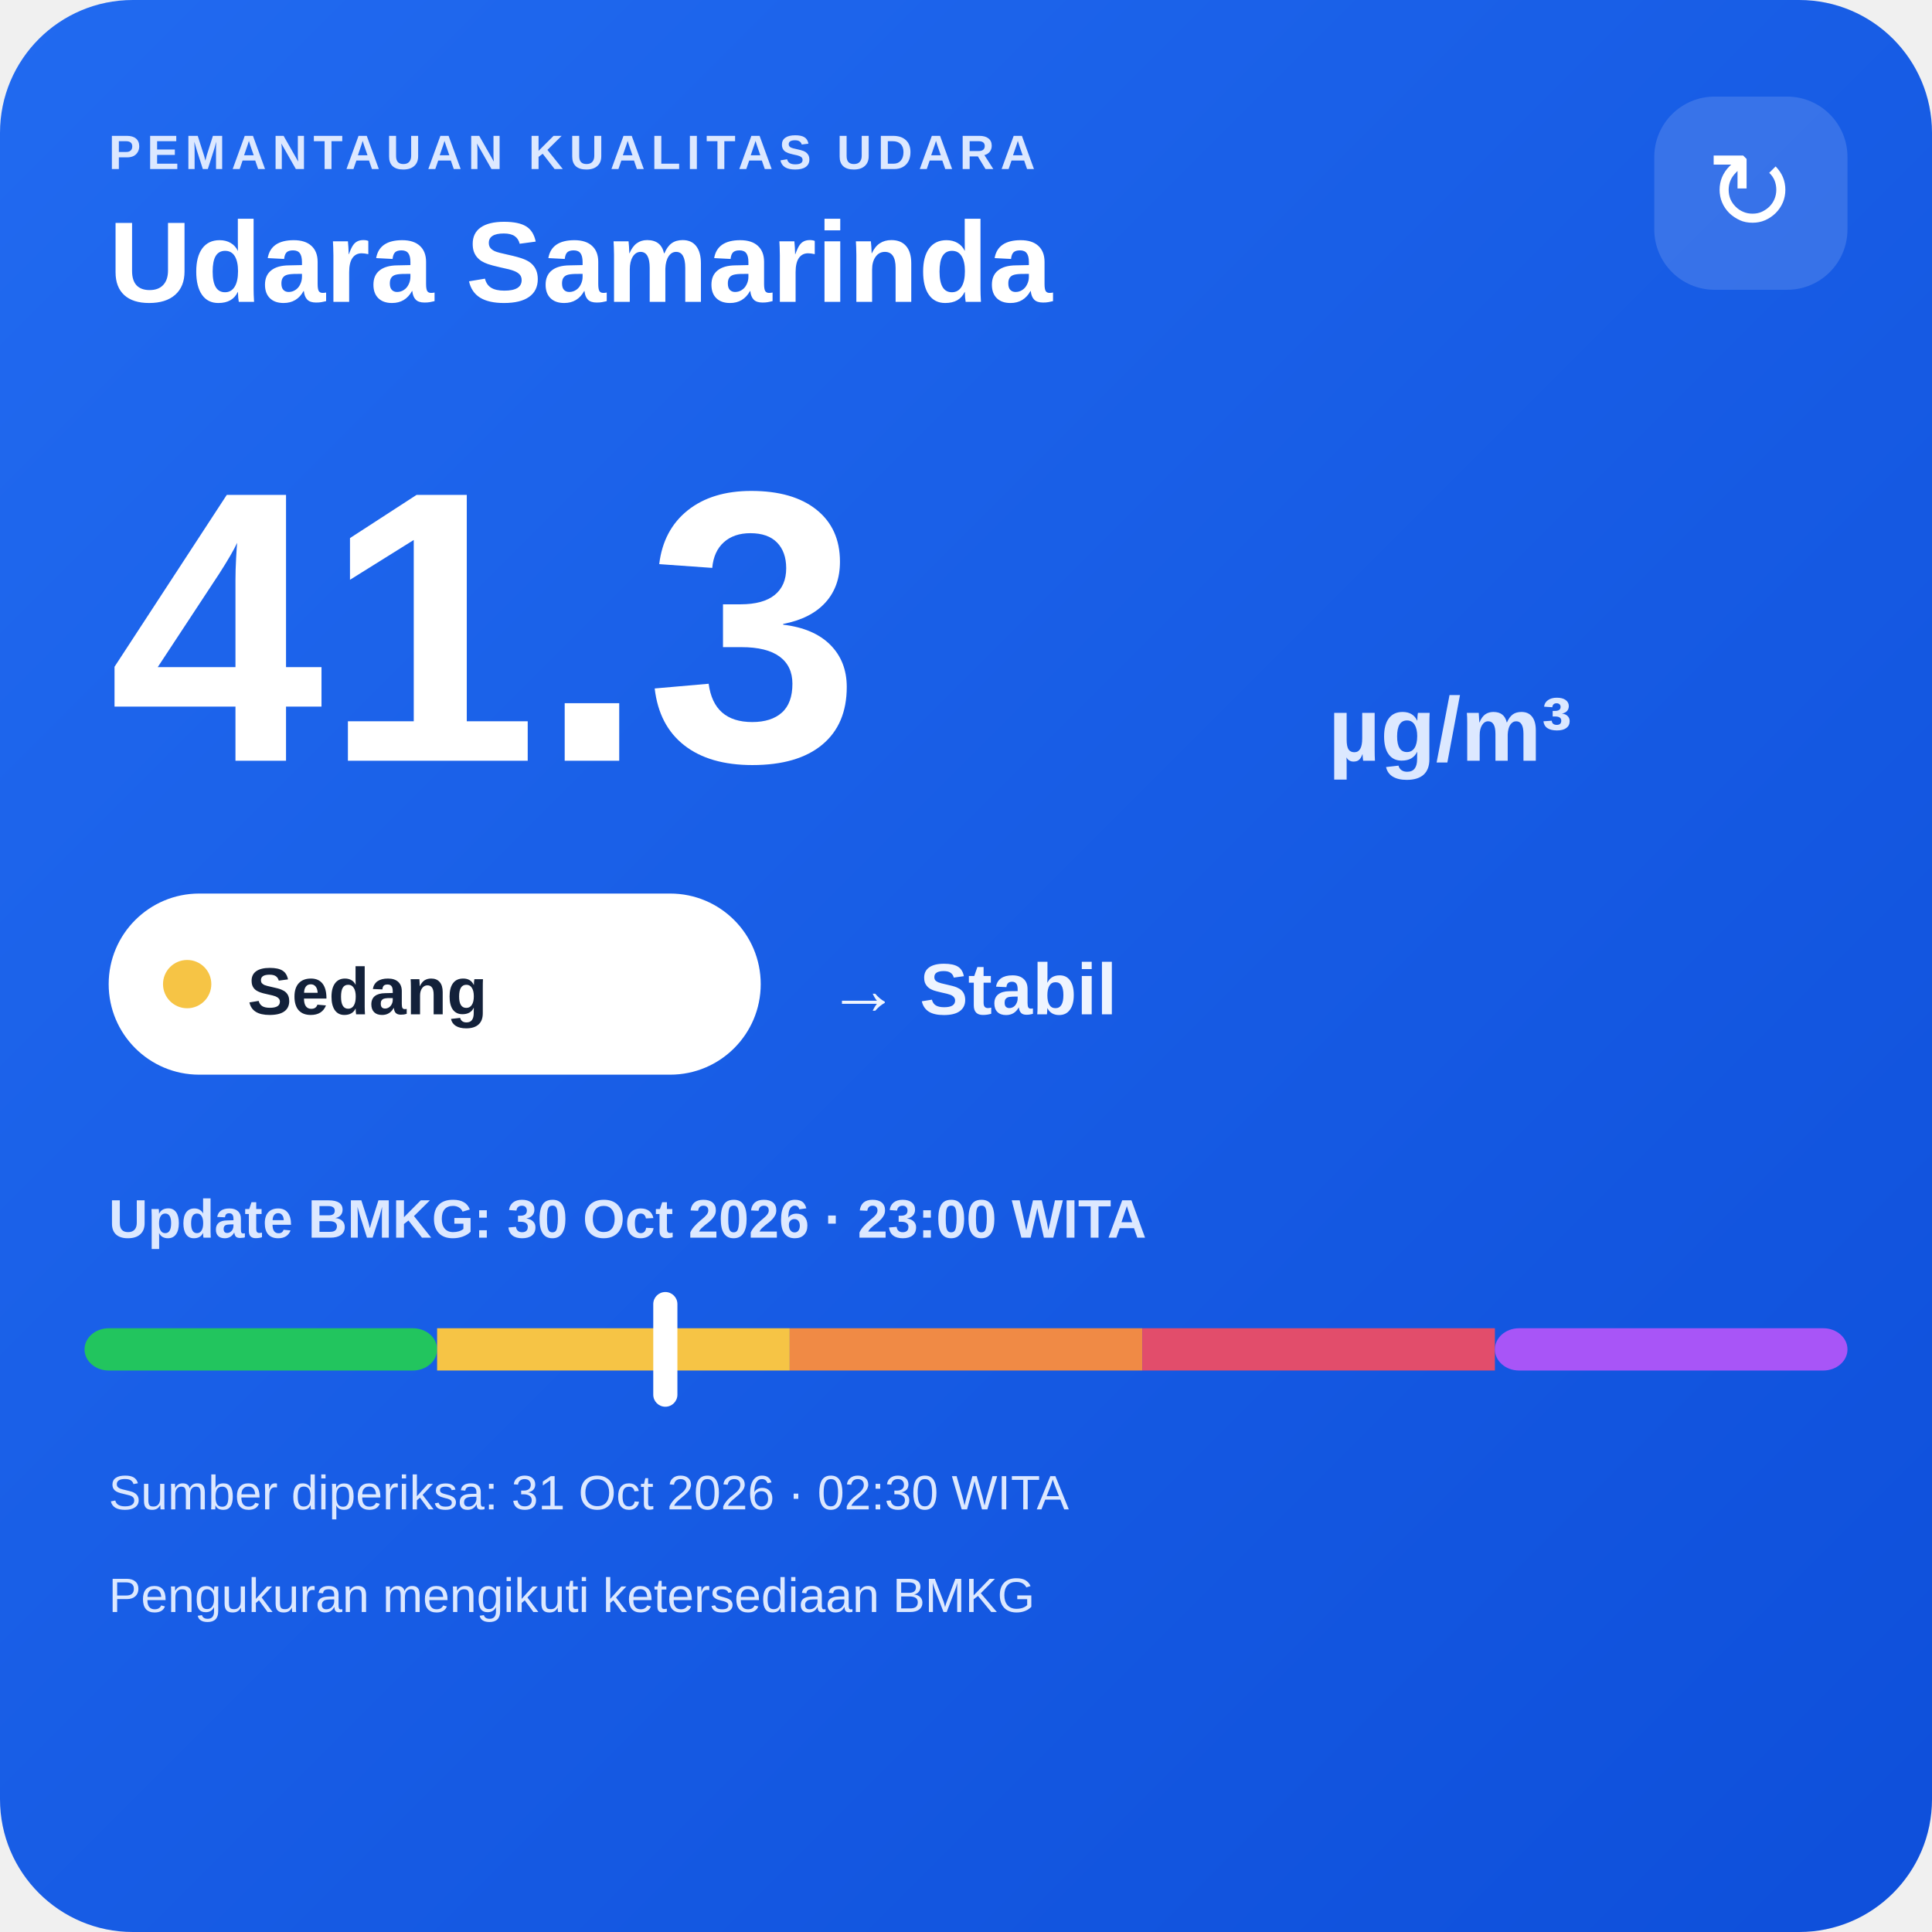
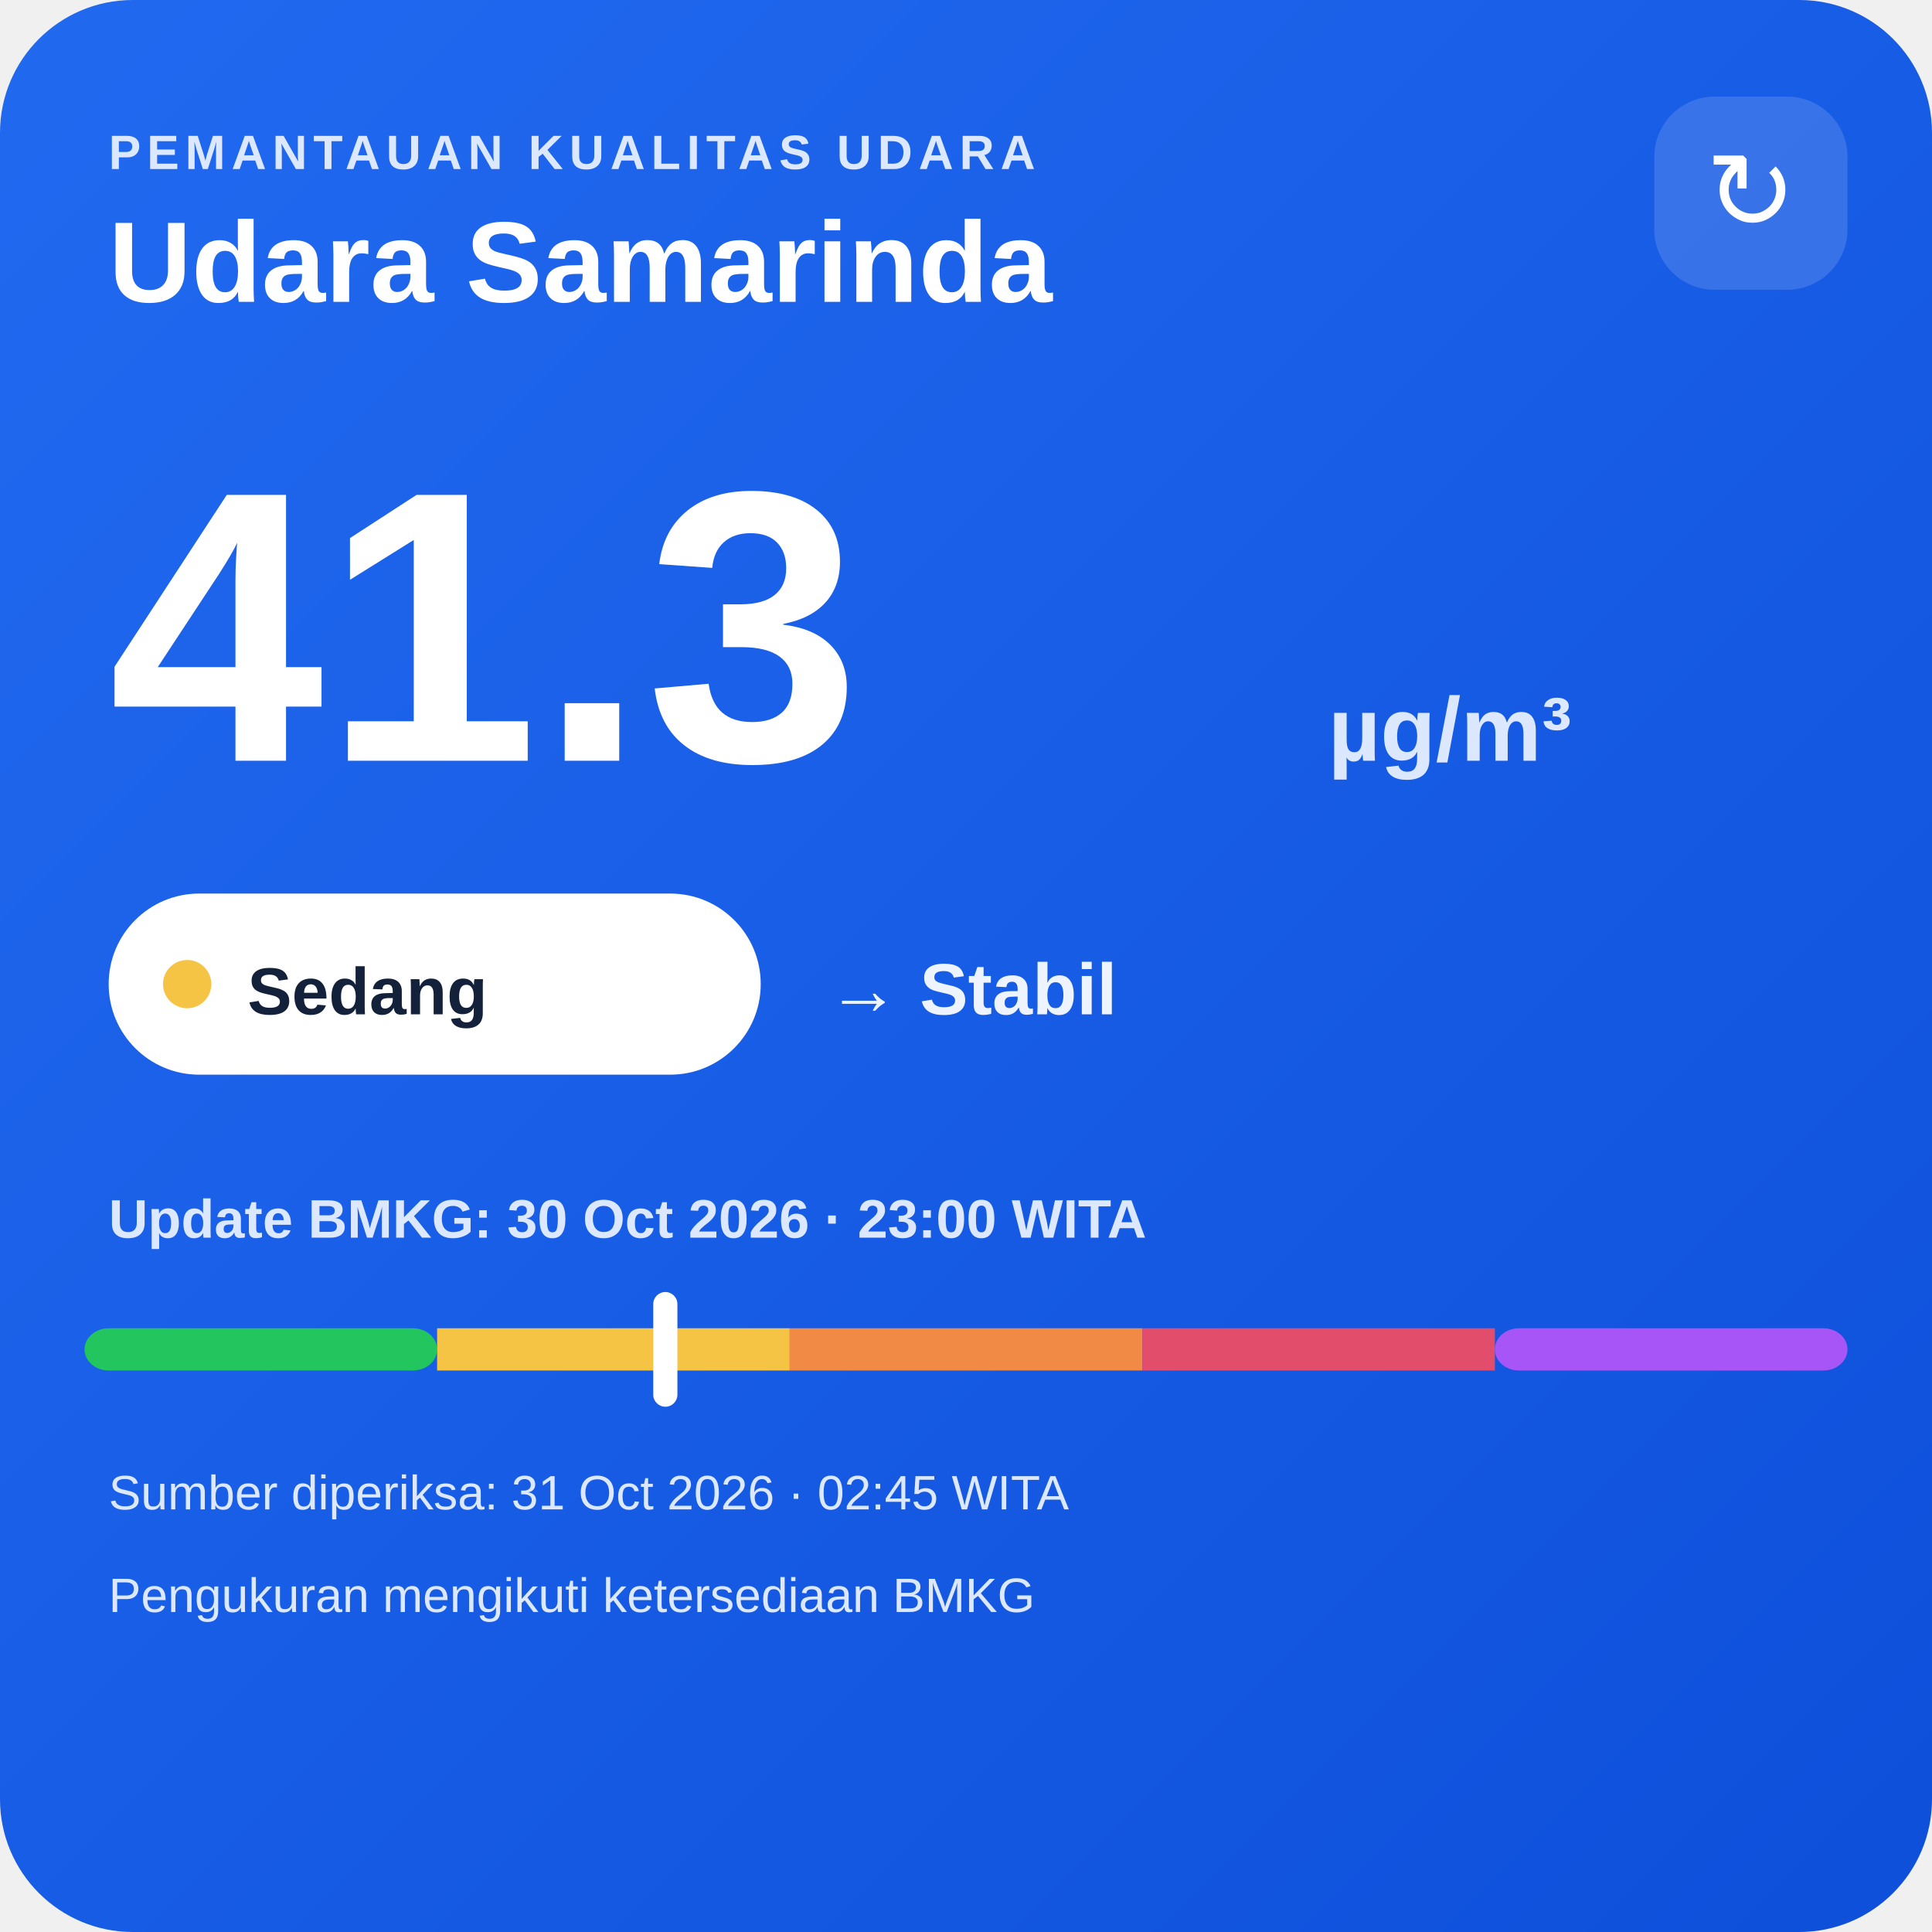
<svg xmlns="http://www.w3.org/2000/svg" width="320" height="320" viewBox="0 0 320 320">
  <defs>
    <linearGradient id="bg" x1="0" y1="0" x2="1" y2="1">
      <stop offset="0" stop-color="#216af0" />
      <stop offset="1" stop-color="#0e4fda" />
    </linearGradient>
  </defs>
  <rect width="320" height="320" rx="22" fill="url(#bg)" />
  <text x="18" y="28" fill="#dce8ff" font-family="Arial,sans-serif" font-size="8" font-weight="700" letter-spacing="1">PEMANTAUAN KUALITAS UDARA</text>
  <text x="18" y="50" fill="#ffffff" font-family="Arial,sans-serif" font-size="19" font-weight="700">Udara Samarinda</text>
  <rect x="274" y="16" width="32" height="32" rx="10" fill="#ffffff" fill-opacity=".14" />
  <text x="290" y="38" text-anchor="middle" fill="#ffffff" font-family="Arial,sans-serif" font-size="18">↻</text>
  <text x="18" y="126" fill="#ffffff" font-family="Arial,sans-serif" font-size="64" font-weight="800">41.3</text>
  <text x="220" y="126" fill="#dce8ff" font-family="Arial,sans-serif" font-size="15" font-weight="700">µg/m³</text>
  <rect x="18" y="148" width="108" height="30" rx="15" fill="#ffffff" />
  <circle cx="31" cy="163" r="4" fill="#f6c445" />
  <text x="41" y="168" fill="#13213a" font-family="Arial,sans-serif" font-size="11" font-weight="700">Sedang</text>
  <text x="137" y="168" fill="#eef4ff" font-family="Arial,sans-serif" font-size="12" font-weight="700">→ Stabil</text>
  <text x="18" y="205" fill="#dce8ff" font-family="Arial,sans-serif" font-size="9" font-weight="700">Update BMKG: 30 Oct 2026 · 23:00 WITA</text>
  <rect x="14" y="220" width="58.4" height="7" rx="4" fill="#22c55e" />
  <rect x="72.4" y="220" width="58.4" height="7" fill="#f6c445" />
  <rect x="130.8" y="220" width="58.4" height="7" fill="#f08a45" />
  <rect x="189.2" y="220" width="58.4" height="7" fill="#e24d6b" />
  <rect x="247.6" y="220" width="58.4" height="7" rx="4" fill="#a855f7" />
  <rect x="108.2" y="214" width="4" height="19" rx="2" fill="#ffffff" />
-   <text x="18" y="250" fill="#dce8ff" font-family="Arial,sans-serif" font-size="8">Sumber diperiksa: 31 Oct 2026 · 02:30 WITA</text>
+   <text x="18" y="250" fill="#dce8ff" font-family="Arial,sans-serif" font-size="8">Sumber diperiksa: 31 Oct 2026 · 02:45 WITA</text>
  <text x="18" y="267" fill="#dce8ff" font-family="Arial,sans-serif" font-size="8">Pengukuran mengikuti ketersediaan BMKG</text>
</svg>
